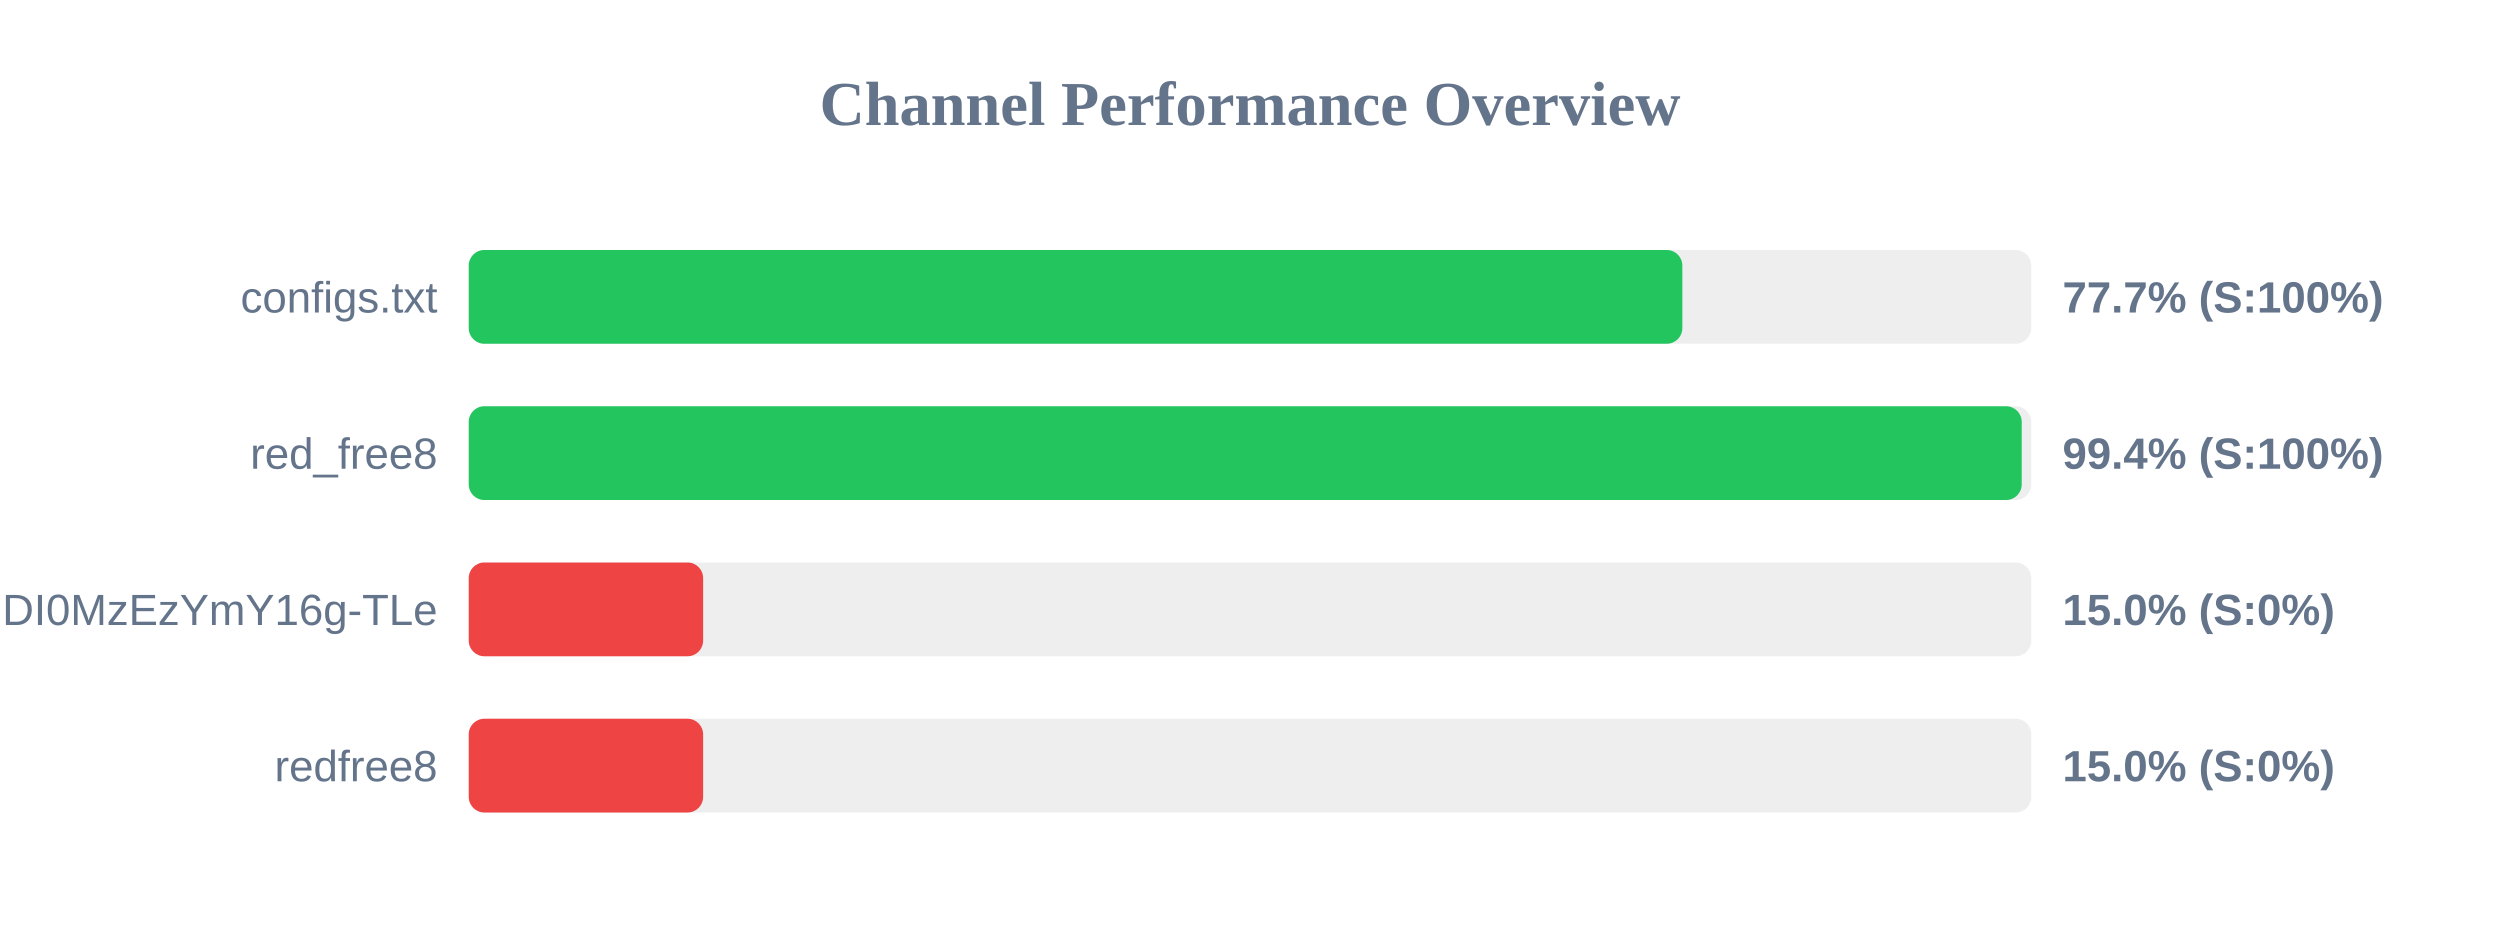
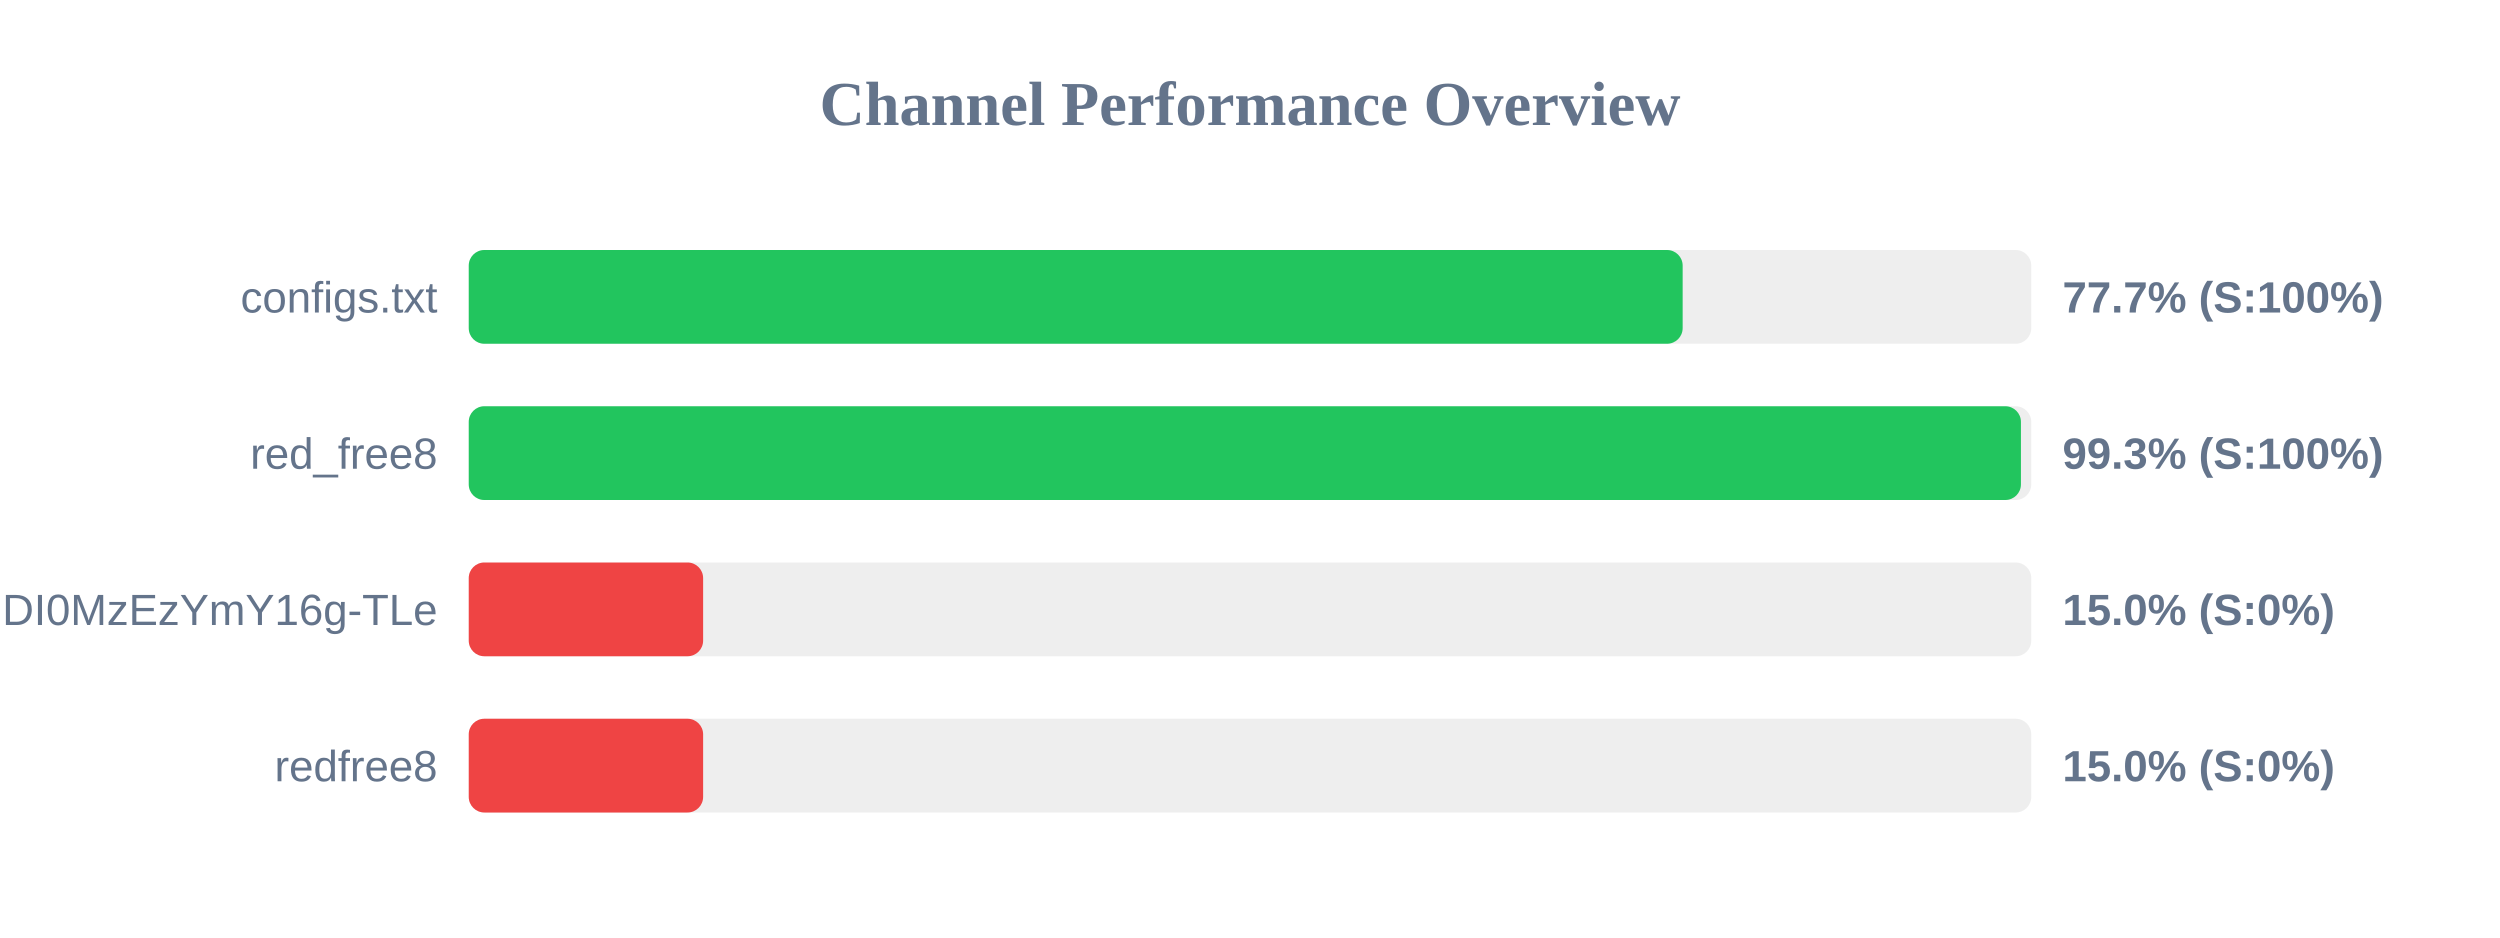
<svg xmlns="http://www.w3.org/2000/svg" width="800" height="300" version="1.1">
  <style>
        .row { font: 14px Arial; fill: #64748b; }
        .score { font: bold 14px Arial; fill: #64748b; }
    </style>
  <text x="400" y="40" text-anchor="middle" font-size="20px" font-weight="bold" fill="#64748b">Channel Performance Overview</text>
  <rect x="150" y="80" width="500" height="30" fill="#eee" rx="5" />
-   <rect x="150" y="80" width="388.35" height="30" fill="#22c55e" rx="5" />
+   <rect x="150" y="80" width="388.45" height="30" fill="#22c55e" rx="5" />
  <text x="140" y="100" text-anchor="end" class="row">configs.txt</text>
  <text x="660" y="100" text-anchor="start" class="score">77.7% (S:100%)</text>
  <rect x="150" y="130" width="500" height="30" fill="#eee" rx="5" />
-   <rect x="150" y="130" width="496.95" height="30" fill="#22c55e" rx="5" />
+   <rect x="150" y="130" width="496.7" height="30" fill="#22c55e" rx="5" />
  <text x="140" y="150" text-anchor="end" class="row">red_free8</text>
-   <text x="660" y="150" text-anchor="start" class="score">99.4% (S:100%)</text>
+   <text x="660" y="150" text-anchor="start" class="score">99.3% (S:100%)</text>
  <rect x="150" y="180" width="500" height="30" fill="#eee" rx="5" />
  <rect x="150" y="180" width="75.0" height="30" fill="#ef4444" rx="5" />
  <text x="140" y="200" text-anchor="end" class="row">NjEzODY1NDgyOCwxNzQ1NDI0MzEzYmY16g-TLe</text>
  <text x="660" y="200" text-anchor="start" class="score">15.0% (S:0%)</text>
  <rect x="150" y="230" width="500" height="30" fill="#eee" rx="5" />
  <rect x="150" y="230" width="75.0" height="30" fill="#ef4444" rx="5" />
  <text x="140" y="250" text-anchor="end" class="row">redfree8</text>
  <text x="660" y="250" text-anchor="start" class="score">15.0% (S:0%)</text>
</svg>
